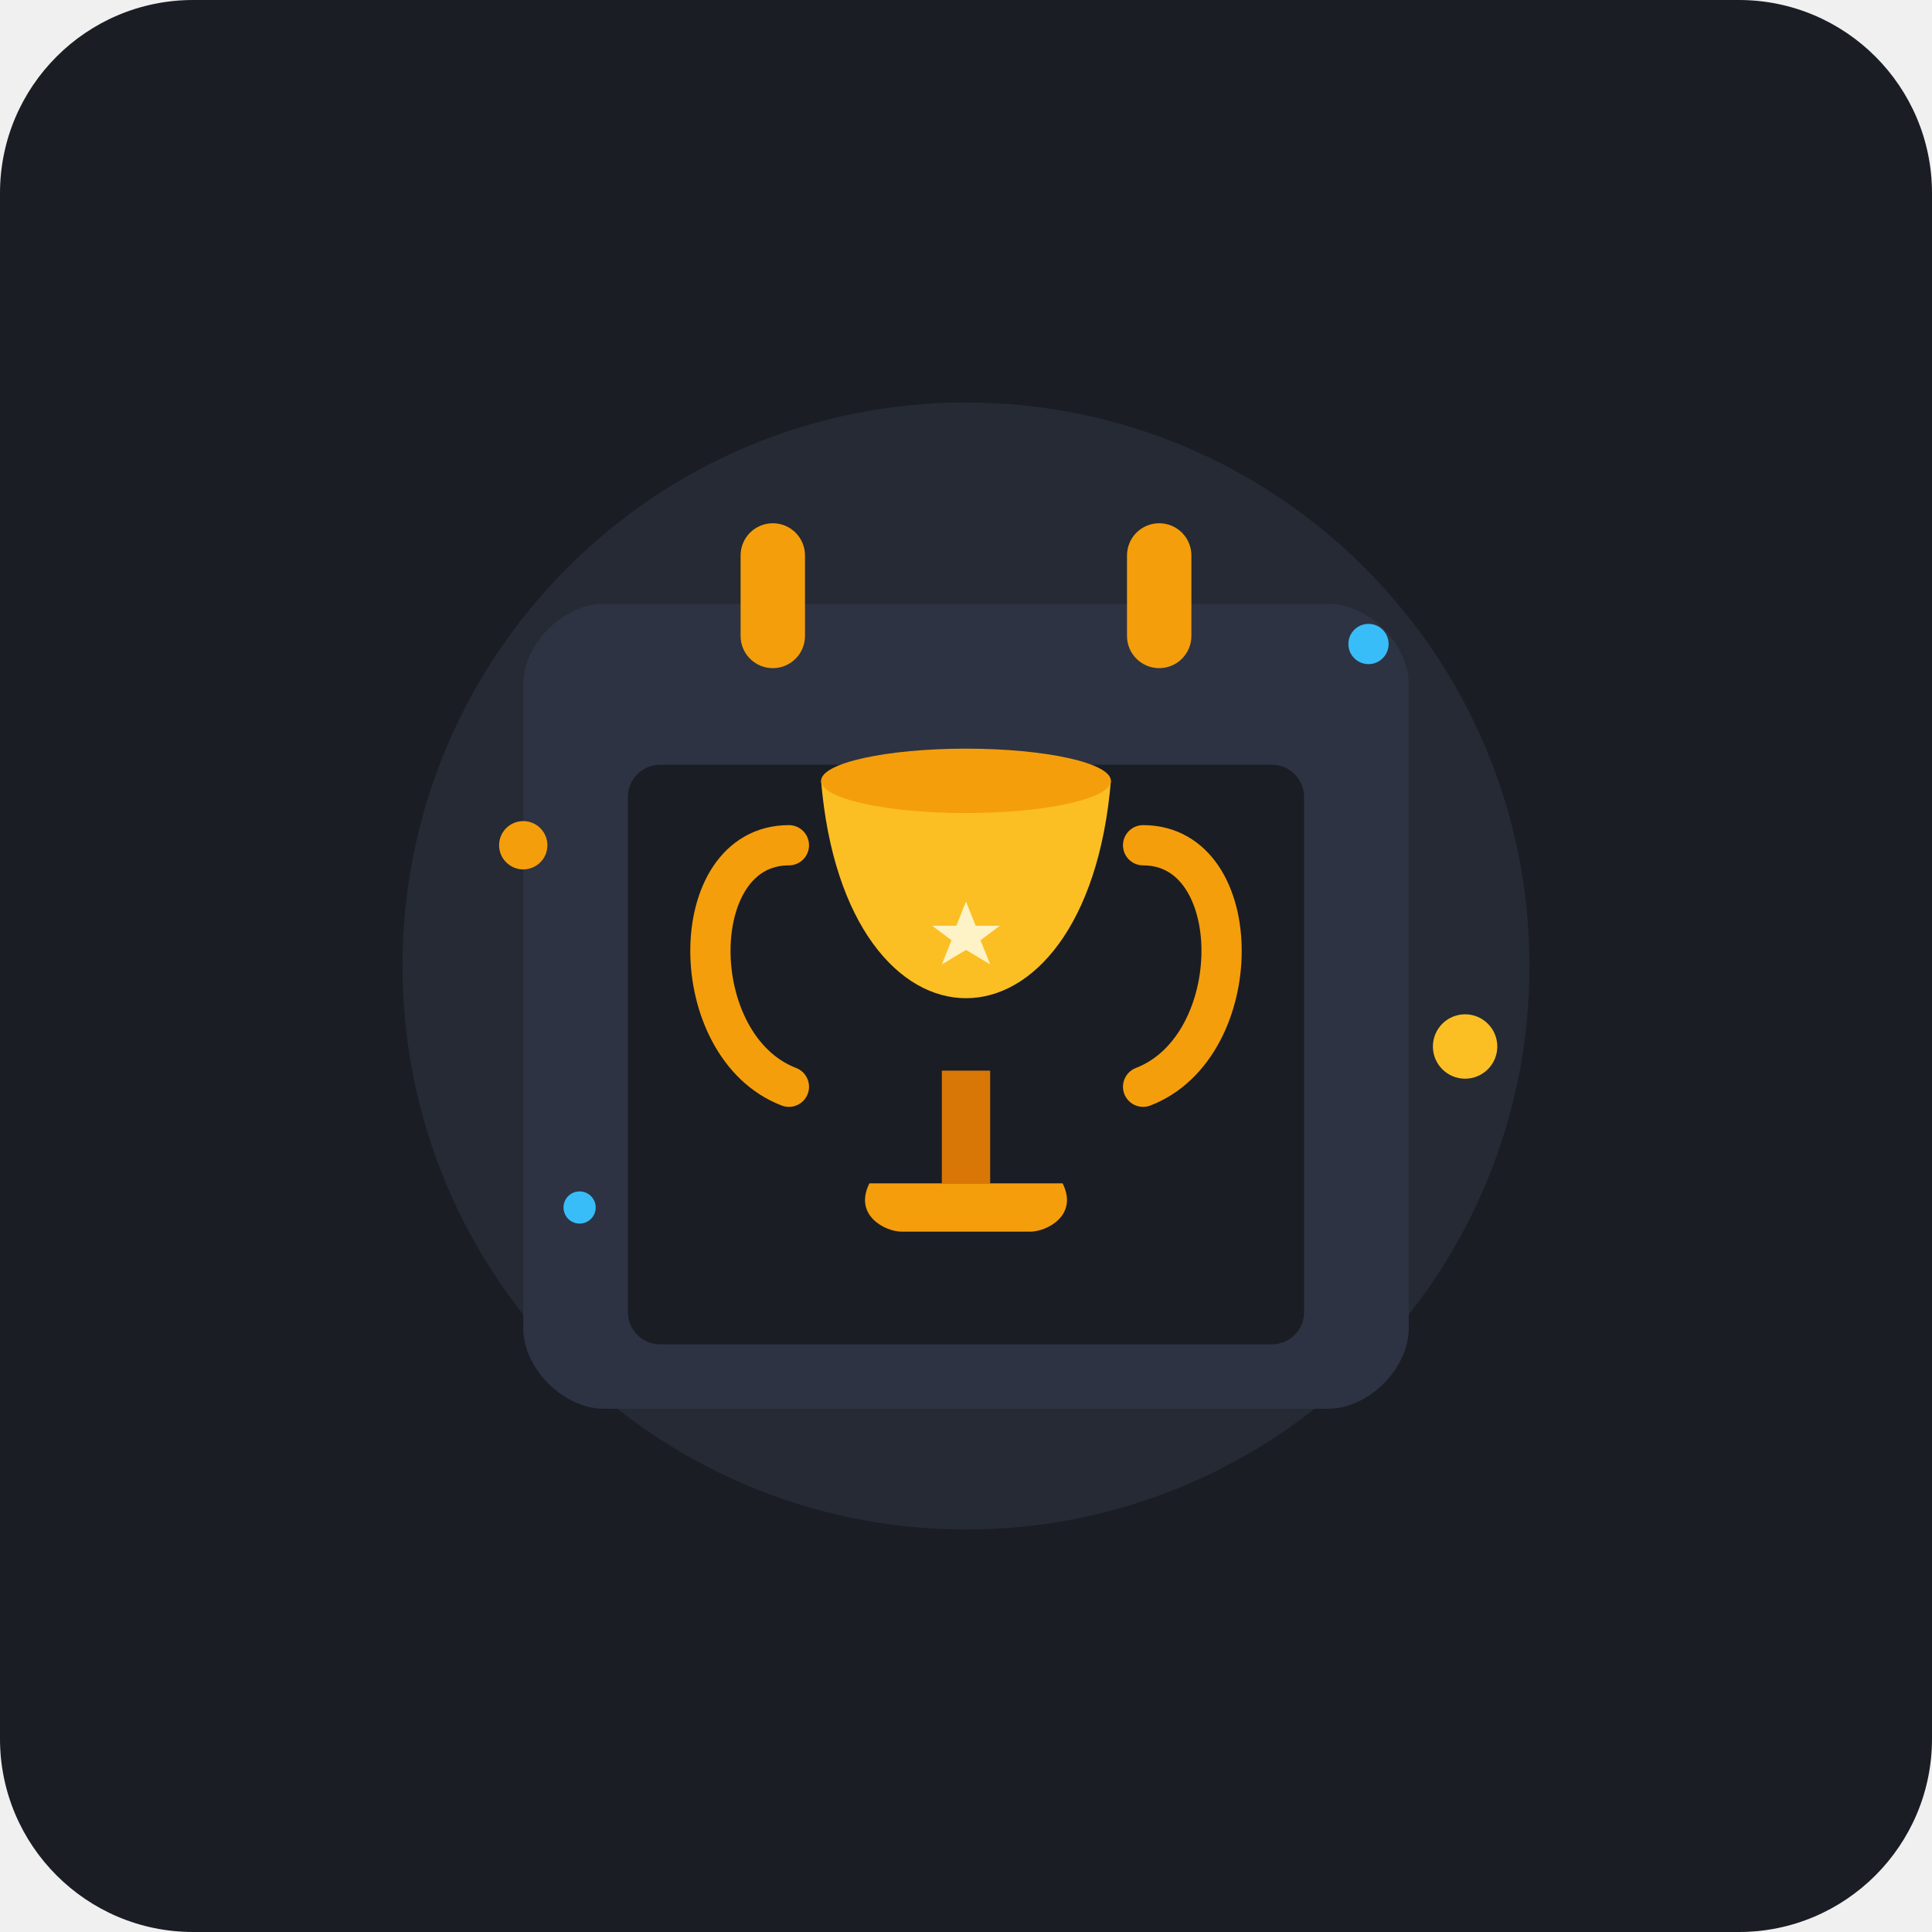
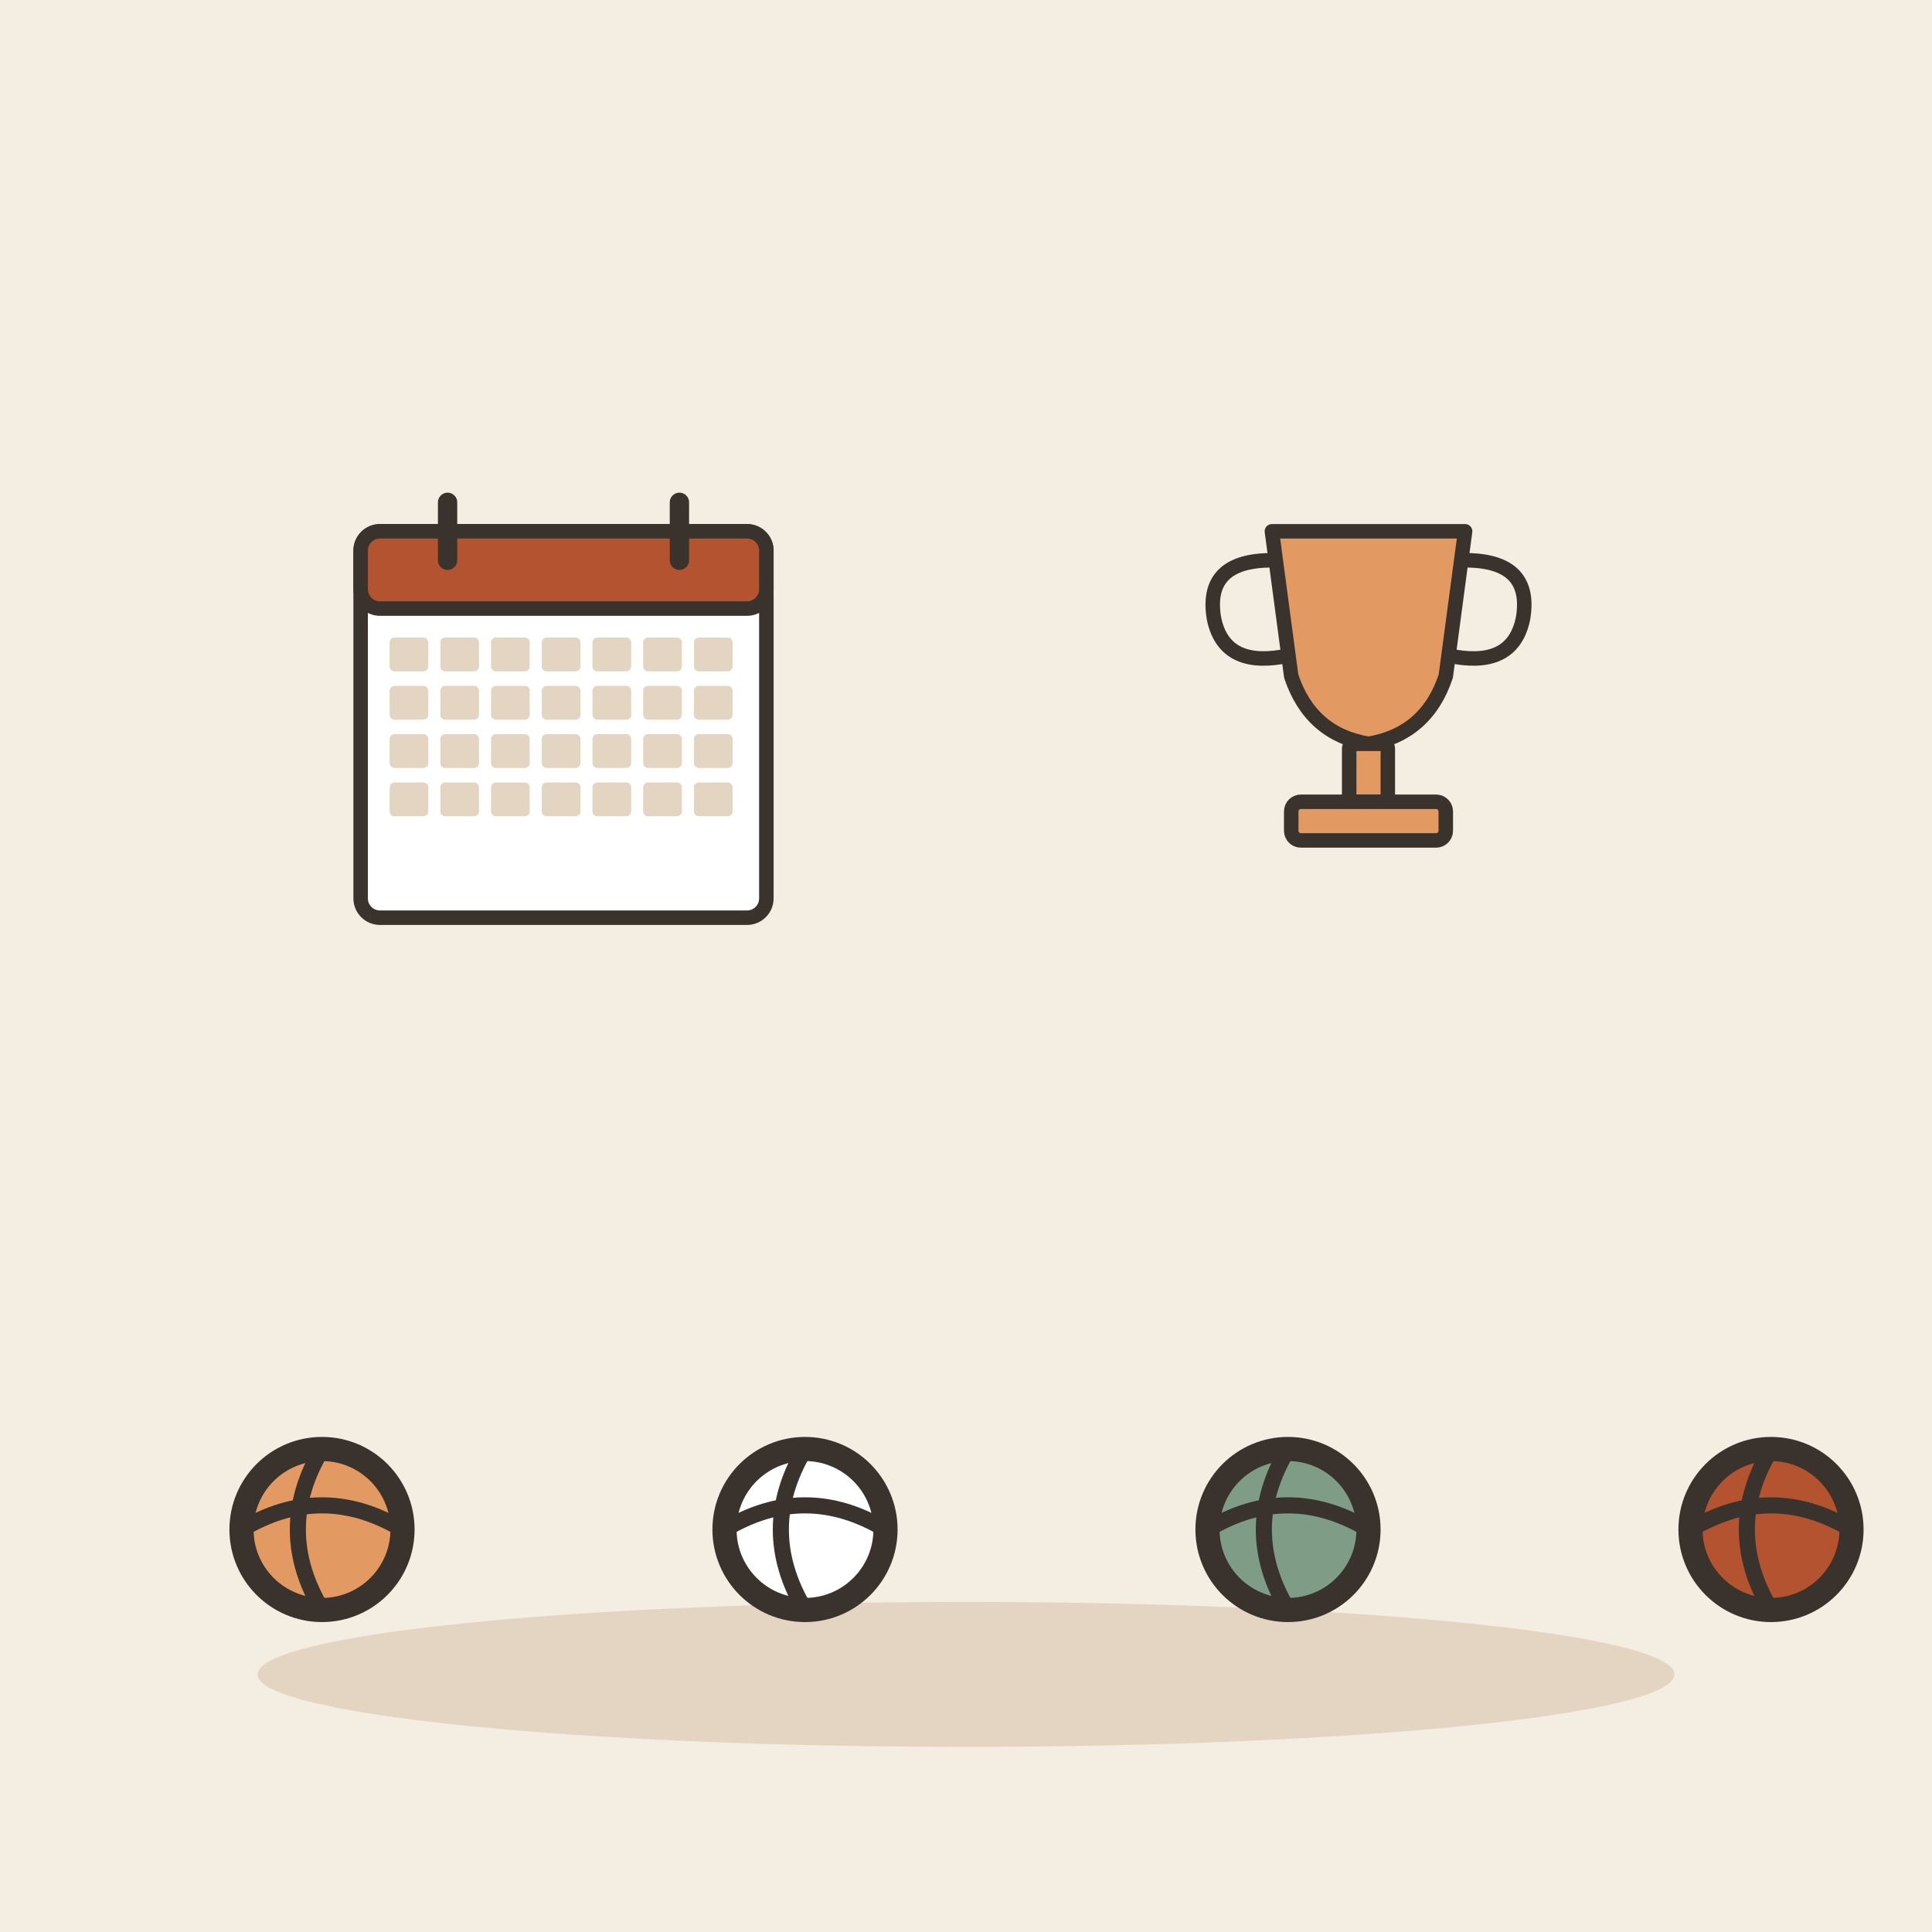
- <svg xmlns="http://www.w3.org/2000/svg" viewBox="0 0 240 240">
-   <rect width="240" height="240" rx="24" fill="#1A1D24" />
-   <g transform="translate(120, 115)">
-     <circle cx="0" cy="5" r="70" fill="#252A34" />
-     <path d="M-45,-40 L45,-40 C50,-40 55,-35 55,-30 L55,50 C55,55 50,60 45,60 L-45,60 C-50,60 -55,55 -55,50 L-55,-30 C-55,-35 -50,-40 -45,-40 Z" fill="#2D3342" />
-     <rect x="-28" y="-50" width="8" height="18" rx="4" fill="#F59E0B" />
-     <rect x="20" y="-50" width="8" height="18" rx="4" fill="#F59E0B" />
-     <rect x="-42" y="-20" width="84" height="72" rx="4" fill="#1A1D24" />
-     <path d="M-22,-10 C-35,-10 -35,15 -22,20" fill="none" stroke="#F59E0B" stroke-width="5" stroke-linecap="round" />
-     <path d="M22,-10 C35,-10 35,15 22,20" fill="none" stroke="#F59E0B" stroke-width="5" stroke-linecap="round" />
-     <path d="M-18,-18 L18,-18 C15,18 -15,18 -18,-18 Z" fill="#FBBF24" />
-     <ellipse cx="0" cy="-18" rx="18" ry="4" fill="#F59E0B" />
-     <rect x="-3" y="18" width="6" height="14" fill="#D97706" />
-     <path d="M-12,32 L12,32 C14,36 10,38 8,38 L-8,38 C-10,38 -14,36 -12,32 Z" fill="#F59E0B" />
-     <polygon points="0,0 2,5 7,5 3,8 5,13 0,10 -5,13 -3,8 -7,5 -2,5" fill="#FEF3C7" transform="translate(0, -3) scale(0.6)" />
-     <circle cx="-55" cy="-10" r="3" fill="#F59E0B" />
-     <circle cx="62" cy="15" r="4" fill="#FBBF24" />
-     <circle cx="50" cy="-35" r="2.5" fill="#38BDF8" />
-     <circle cx="-48" cy="35" r="2" fill="#38BDF8" />
+ <svg xmlns="http://www.w3.org/2000/svg" viewBox="0 0 240 240" data-style="editorial">
+   <rect width="240" height="240" fill="#F4EDE2" />
+   <ellipse cx="120" cy="208" rx="88" ry="9" fill="#E3D5C1" />
+   <g transform="translate(70 90) scale(0.6 0.6)">
+     <rect x="-42" y="-40" width="84" height="80" rx="4" fill="#FFFFFF" stroke="#3A332D" stroke-width="3" stroke-linecap="round" stroke-linejoin="round" />
+     <rect x="-42" y="-40" width="84" height="16" rx="4" fill="#B4532F" stroke="#3A332D" stroke-width="3" stroke-linecap="round" stroke-linejoin="round" />
+     <path d="M-24 -46L-24 -34" stroke="#3A332D" stroke-width="4" stroke-linecap="round" fill="none" />
+     <path d="M24 -46L24 -34" stroke="#3A332D" stroke-width="4" stroke-linecap="round" fill="none" />
+     <rect x="-36" y="-18" width="8" height="7" rx="1" fill="#E3D5C1" />
+     <rect x="-25.5" y="-18" width="8" height="7" rx="1" fill="#E3D5C1" />
+     <rect x="-15" y="-18" width="8" height="7" rx="1" fill="#E3D5C1" />
+     <rect x="-4.5" y="-18" width="8" height="7" rx="1" fill="#E3D5C1" />
+     <rect x="6" y="-18" width="8" height="7" rx="1" fill="#E3D5C1" />
+     <rect x="16.5" y="-18" width="8" height="7" rx="1" fill="#E3D5C1" />
+     <rect x="27" y="-18" width="8" height="7" rx="1" fill="#E3D5C1" />
+     <rect x="-36" y="-8" width="8" height="7" rx="1" fill="#E3D5C1" />
+     <rect x="-25.5" y="-8" width="8" height="7" rx="1" fill="#E3D5C1" />
+     <rect x="-15" y="-8" width="8" height="7" rx="1" fill="#E3D5C1" />
+     <rect x="-4.5" y="-8" width="8" height="7" rx="1" fill="#E3D5C1" />
+     <rect x="6" y="-8" width="8" height="7" rx="1" fill="#E3D5C1" />
+     <rect x="16.5" y="-8" width="8" height="7" rx="1" fill="#E3D5C1" />
+     <rect x="27" y="-8" width="8" height="7" rx="1" fill="#E3D5C1" />
+     <rect x="-36" y="2" width="8" height="7" rx="1" fill="#E3D5C1" />
+     <rect x="-25.5" y="2" width="8" height="7" rx="1" fill="#E3D5C1" />
+     <rect x="-15" y="2" width="8" height="7" rx="1" fill="#E3D5C1" />
+     <rect x="-4.5" y="2" width="8" height="7" rx="1" fill="#E3D5C1" />
+     <rect x="6" y="2" width="8" height="7" rx="1" fill="#E3D5C1" />
+     <rect x="16.5" y="2" width="8" height="7" rx="1" fill="#E3D5C1" />
+     <rect x="27" y="2" width="8" height="7" rx="1" fill="#E3D5C1" />
+     <rect x="-36" y="12" width="8" height="7" rx="1" fill="#E3D5C1" />
+     <rect x="-25.5" y="12" width="8" height="7" rx="1" fill="#E3D5C1" />
+     <rect x="-15" y="12" width="8" height="7" rx="1" fill="#E3D5C1" />
+     <rect x="-4.5" y="12" width="8" height="7" rx="1" fill="#E3D5C1" />
+     <rect x="6" y="12" width="8" height="7" rx="1" fill="#E3D5C1" />
+     <rect x="16.5" y="12" width="8" height="7" rx="1" fill="#E3D5C1" />
+     <rect x="27" y="12" width="8" height="7" rx="1" fill="#E3D5C1" />
  </g>
+   <g transform="translate(170 90) scale(0.6 0.6)">
+     <path d="M-20 -40L20 -40L16 -10Q12 2 0 4Q-12 2 -16 -10Z" fill="#E39A62" stroke="#3A332D" stroke-width="3" stroke-linecap="round" stroke-linejoin="round" />
+     <path d="M-20 -34Q-34 -34 -32 -22Q-30 -12 -18 -14M20 -34Q34 -34 32 -22Q30 -12 18 -14" fill="none" stroke="#3A332D" stroke-width="3" stroke-linecap="round" stroke-linejoin="round" />
+     <rect x="-4" y="4" width="8" height="12" rx="1" fill="#E39A62" stroke="#3A332D" stroke-width="3" stroke-linecap="round" stroke-linejoin="round" />
+     <rect x="-16" y="16" width="32" height="8" rx="2" fill="#E39A62" stroke="#3A332D" stroke-width="3" stroke-linecap="round" stroke-linejoin="round" />
+   </g>
+   <circle cx="40" cy="190" r="10" fill="#E39A62" stroke="#3A332D" stroke-width="3" stroke-linecap="round" stroke-linejoin="round" />
+   <path d="M30 190Q40 184 50 190" fill="none" stroke="#3A332D" stroke-width="2" stroke-linecap="round" stroke-linejoin="round" />
+   <path d="M40 180Q34 190 40 200" fill="none" stroke="#3A332D" stroke-width="2" stroke-linecap="round" stroke-linejoin="round" />
+   <circle cx="100" cy="190" r="10" fill="#FFFFFF" stroke="#3A332D" stroke-width="3" stroke-linecap="round" stroke-linejoin="round" />
+   <path d="M90 190Q100 184 110 190" fill="none" stroke="#3A332D" stroke-width="2" stroke-linecap="round" stroke-linejoin="round" />
+   <path d="M100 180Q94 190 100 200" fill="none" stroke="#3A332D" stroke-width="2" stroke-linecap="round" stroke-linejoin="round" />
+   <circle cx="160" cy="190" r="10" fill="#7E9C86" stroke="#3A332D" stroke-width="3" stroke-linecap="round" stroke-linejoin="round" />
+   <path d="M150 190Q160 184 170 190" fill="none" stroke="#3A332D" stroke-width="2" stroke-linecap="round" stroke-linejoin="round" />
+   <path d="M160 180Q154 190 160 200" fill="none" stroke="#3A332D" stroke-width="2" stroke-linecap="round" stroke-linejoin="round" />
+   <circle cx="220" cy="190" r="10" fill="#B4532F" stroke="#3A332D" stroke-width="3" stroke-linecap="round" stroke-linejoin="round" />
+   <path d="M210 190Q220 184 230 190" fill="none" stroke="#3A332D" stroke-width="2" stroke-linecap="round" stroke-linejoin="round" />
+   <path d="M220 180Q214 190 220 200" fill="none" stroke="#3A332D" stroke-width="2" stroke-linecap="round" stroke-linejoin="round" />
</svg>
